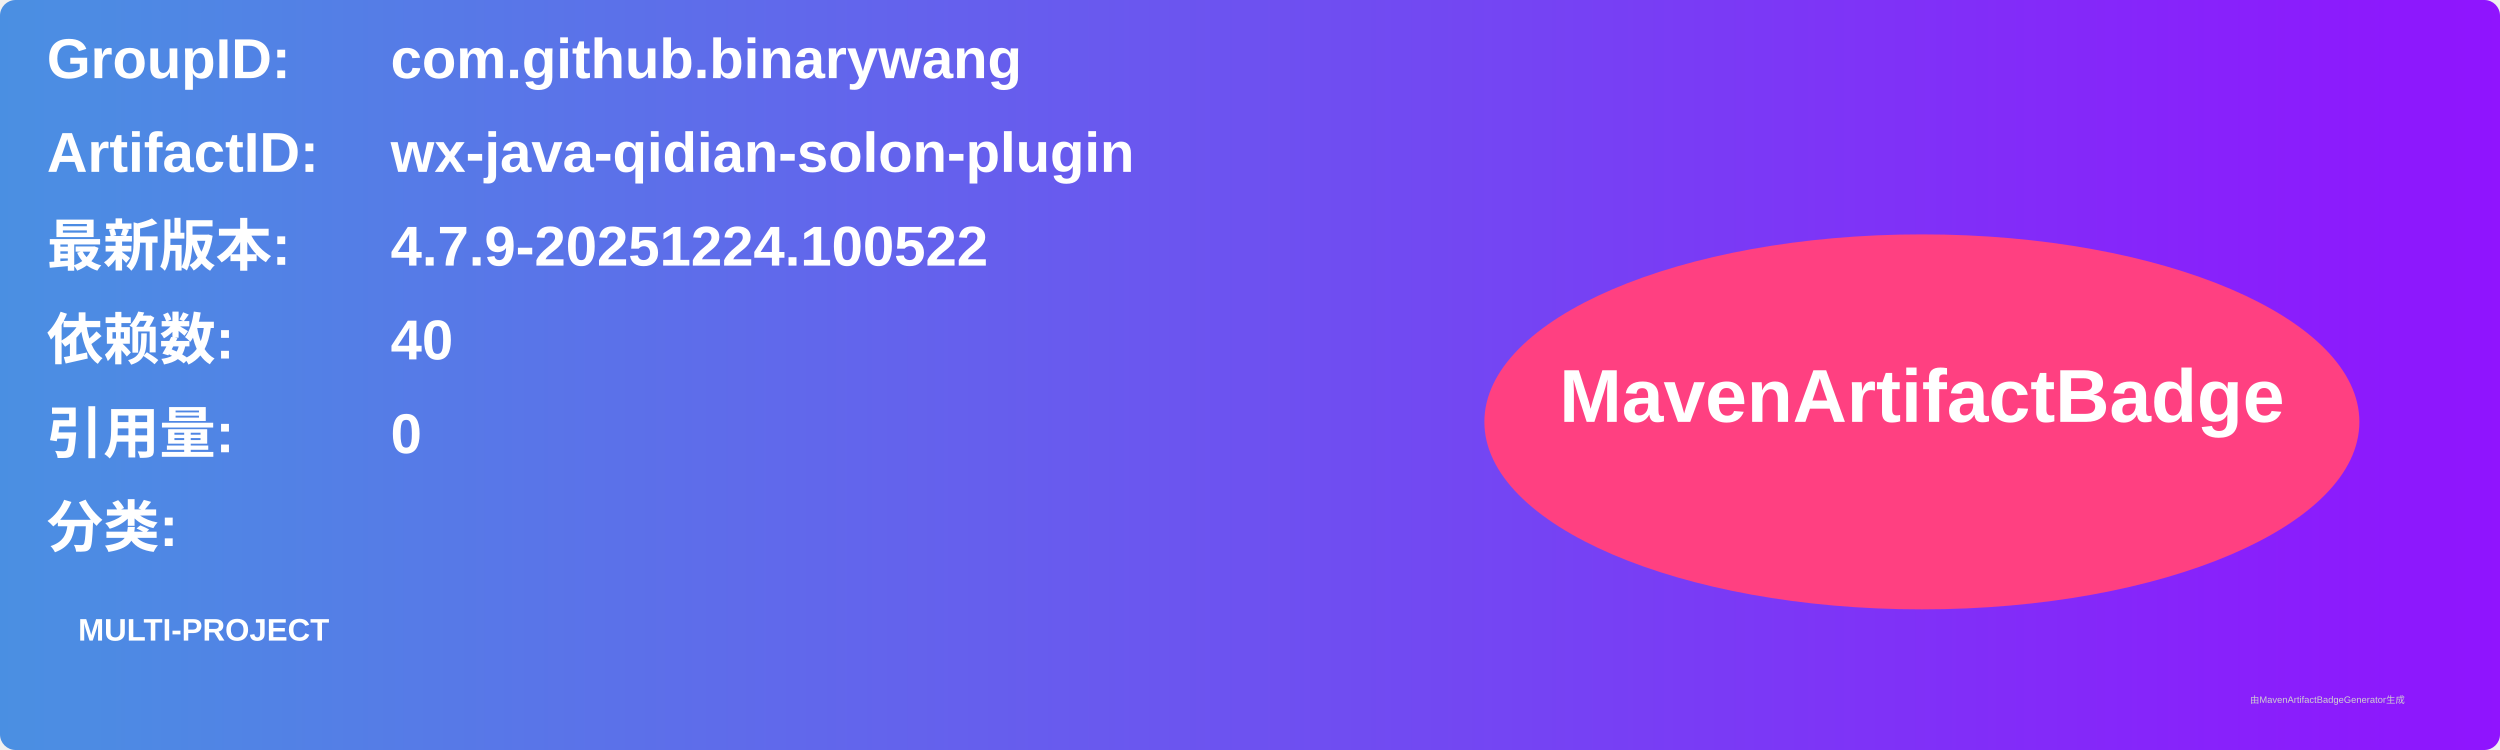
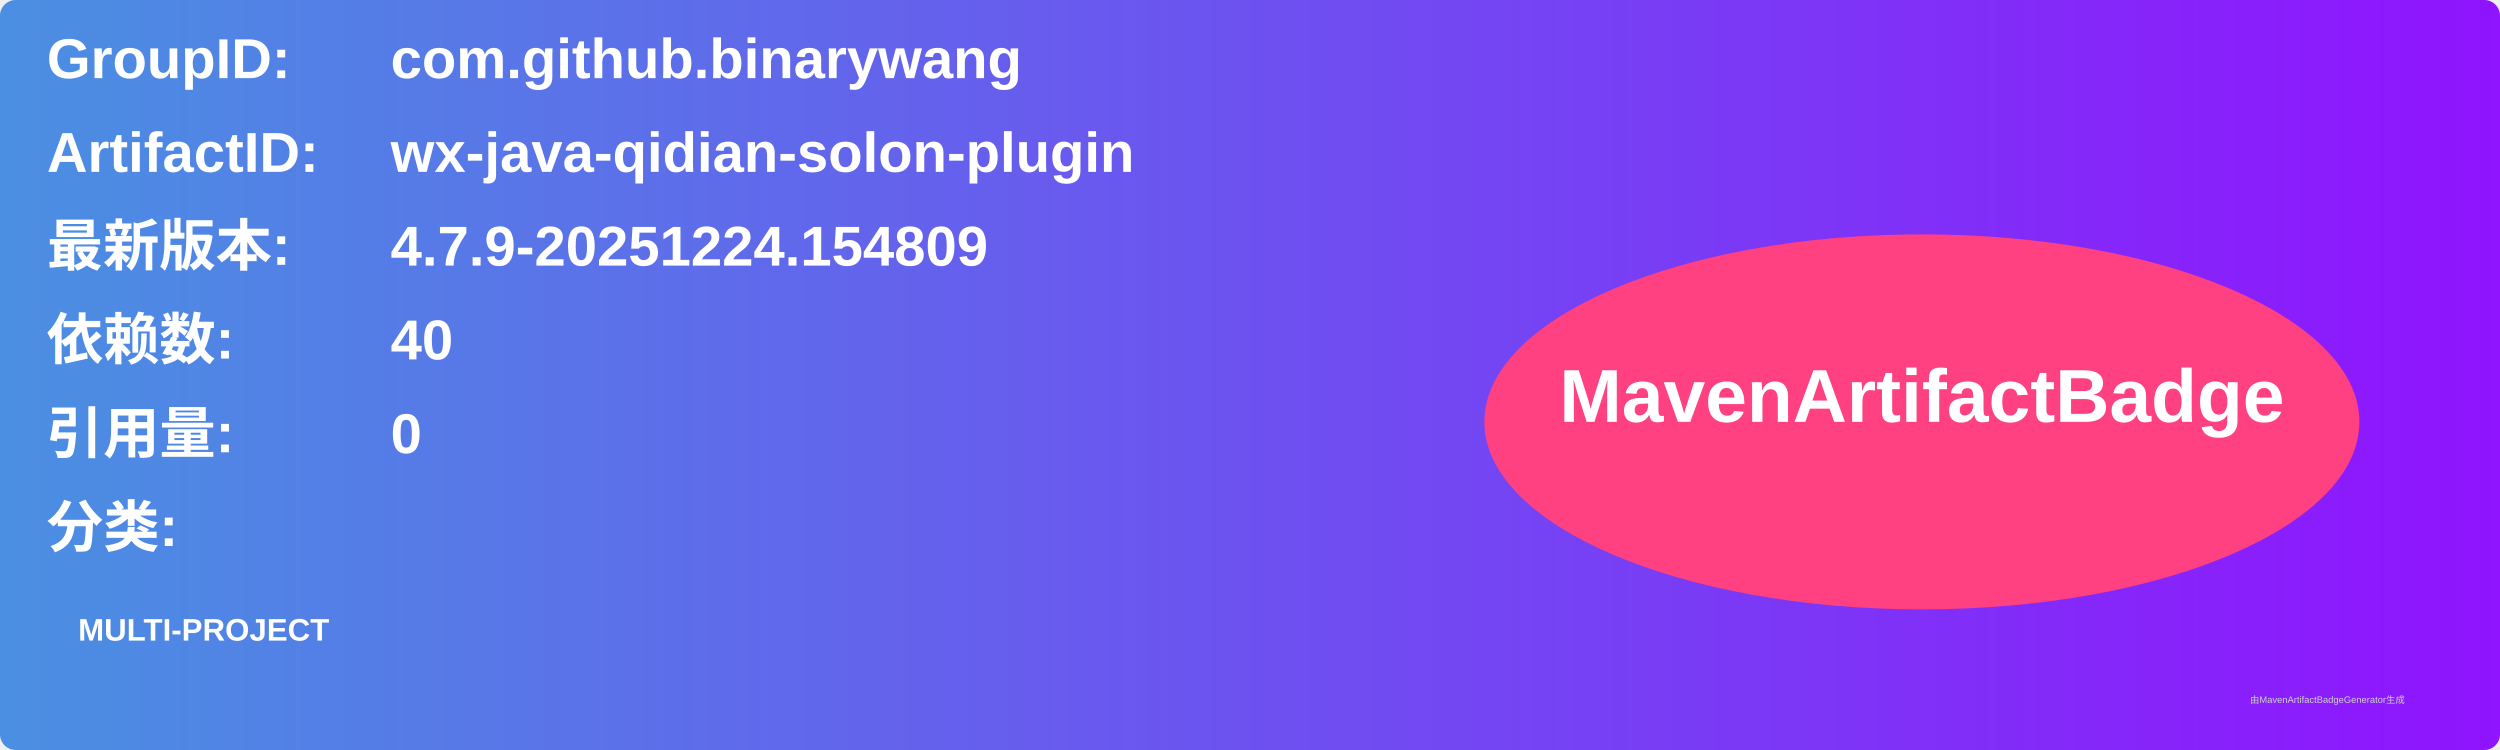
<svg xmlns="http://www.w3.org/2000/svg" width="800" height="240" viewBox="0 0 800 240">
  <linearGradient id="grad" x1="0%" y1="0%" x2="100%" y2="0%">
    <stop offset="0%" stop-color="#4a90e2" />
    <stop offset="100%" stop-color="#9013fe" />
  </linearGradient>
  <rect width="100%" height="100%" rx="5" ry="5" fill="url(#grad)" />
  <g transform="translate(15, 15)">
    <text x="0" y="10" font-family="Arial" font-size="18" fill="white" font-weight="bold" width="260">GroupID:</text>
    <text x="110" y="10" font-family="Arial" font-size="18" fill="white" font-weight="bold" width="460">com.github.binarywang</text>
    <text x="0" y="40" font-family="Arial" font-size="18" fill="white" font-weight="bold" width="260">ArtifactID:</text>
    <text x="110" y="40" font-family="Arial" font-size="18" fill="white" font-weight="bold" width="460">wx-java-qidian-solon-plugin</text>
    <text x="0" y="70" font-family="Arial" font-size="18" fill="white" font-weight="bold">最新版本:</text>
    <text x="110" y="70" font-family="Arial" font-size="18" fill="white" font-weight="bold">
-       <tspan font-weight="bold">4.7.9-20251224.100522</tspan>
+       <tspan font-weight="bold">4.7.9-20251224.154809</tspan>
    </text>
    <text x="0" y="100" font-family="Arial" font-size="18" fill="white" font-weight="bold">依赖数: </text>
    <text x="110" y="100" font-family="Arial" font-size="18" fill="white">
      <tspan font-weight="bold">40</tspan>
    </text>
    <text x="0" y="130" font-family="Arial" font-size="18" fill="white" font-weight="bold">引用量: </text>
    <text x="110" y="130" font-family="Arial" font-size="18" fill="white">
      <tspan font-weight="bold">0</tspan>
    </text>
    <text x="0" y="160" font-family="Arial" font-size="18" fill="white" font-weight="bold">分类:</text>
    <text x="10" y="190" font-family="Arial" font-size="10" fill="white">
      <tspan font-weight="bold">MULTI-PROJECT</tspan>
    </text>
    <ellipse cx="600" cy="120" rx="140" ry="60" fill="#ff4081" />
    <text x="600" y="120" text-anchor="middle" font-family="Arial" font-size="24" fill="white" font-weight="bold">MavenArtifactBadge</text>
  </g>
  <text x="720" y="225" font-family="Arial" font-size="3" fill="#d0d0d0">由MavenArtifactBadgeGenerator生成</text>
</svg>
